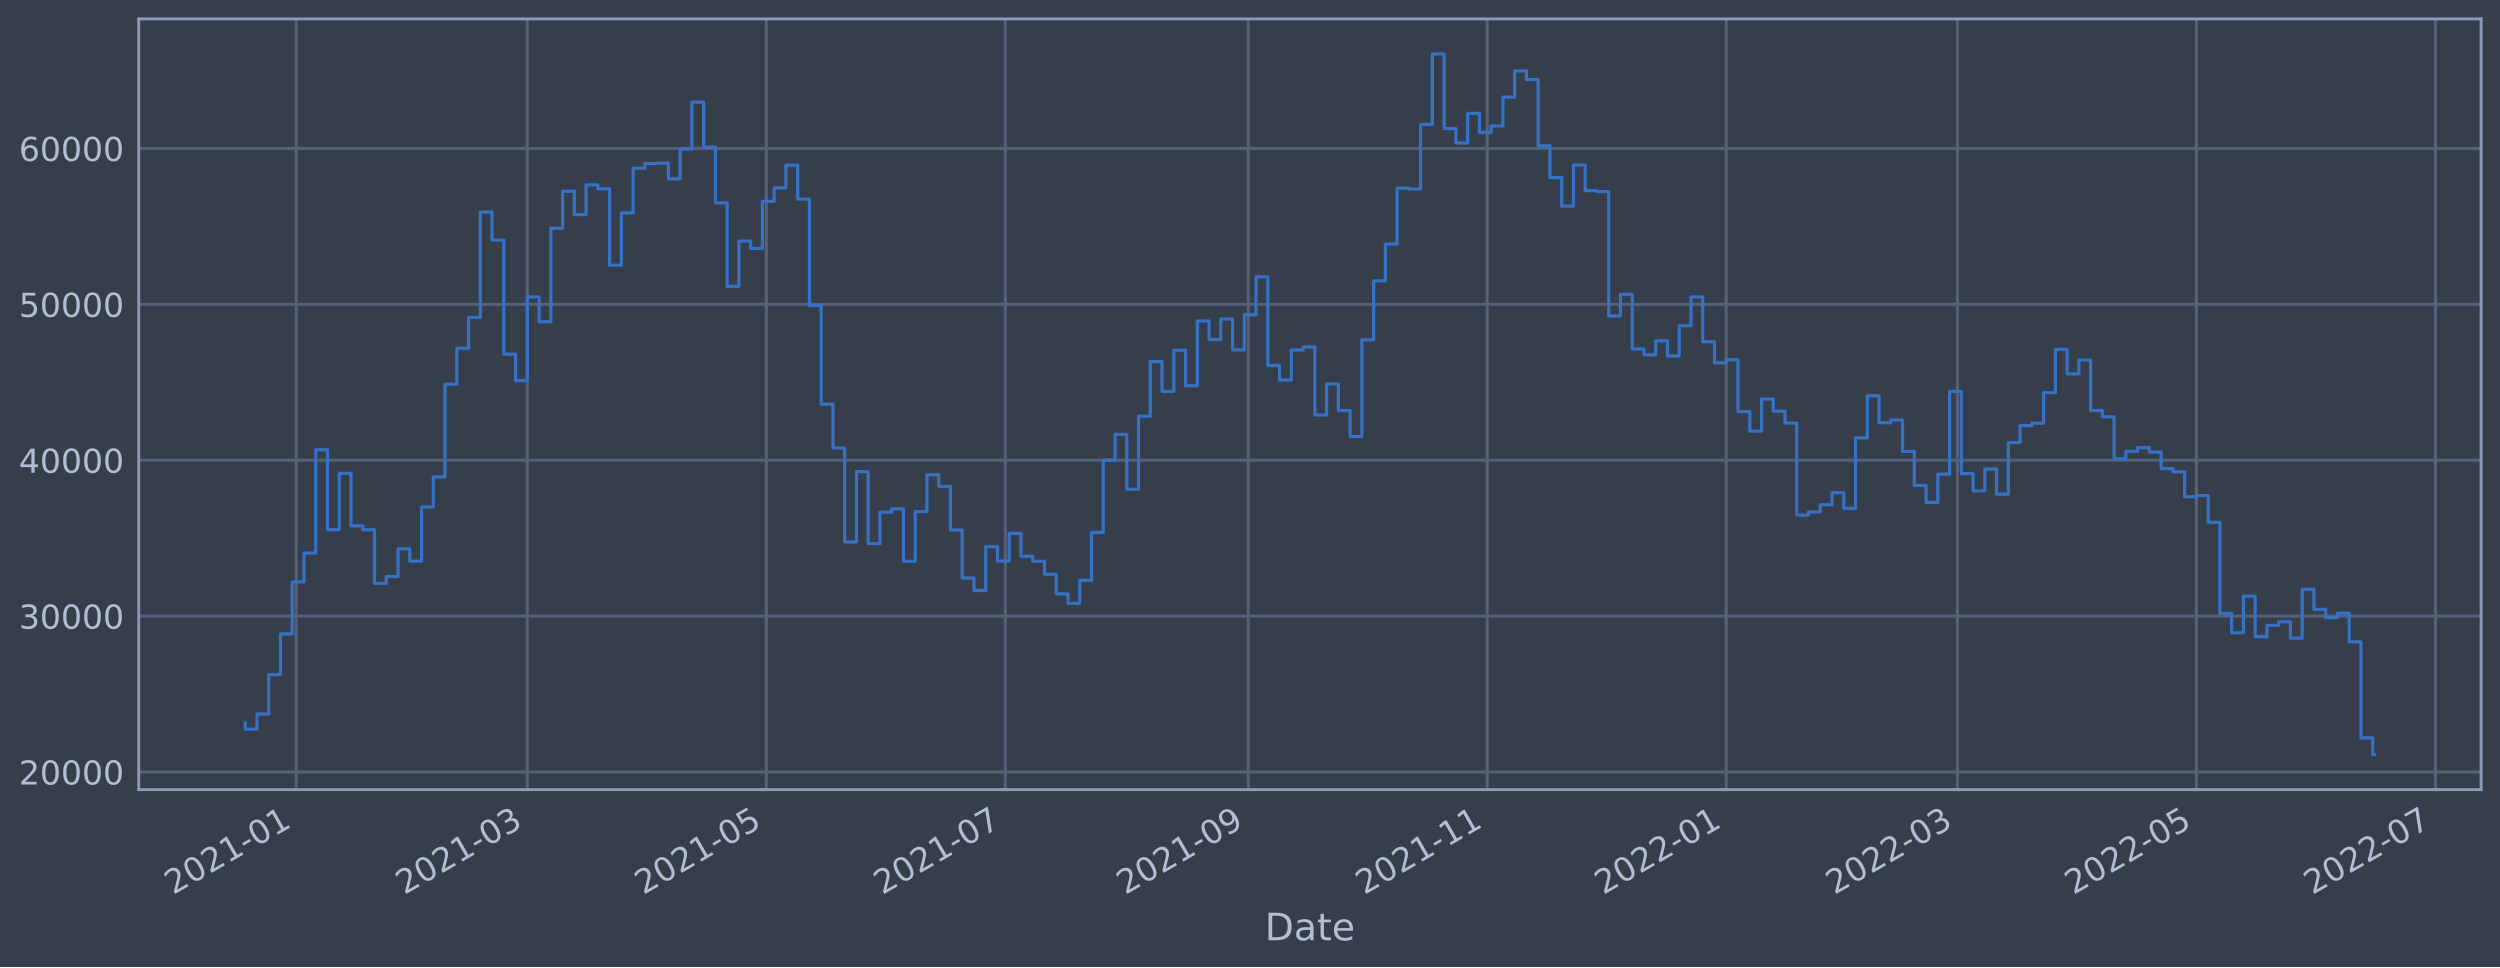
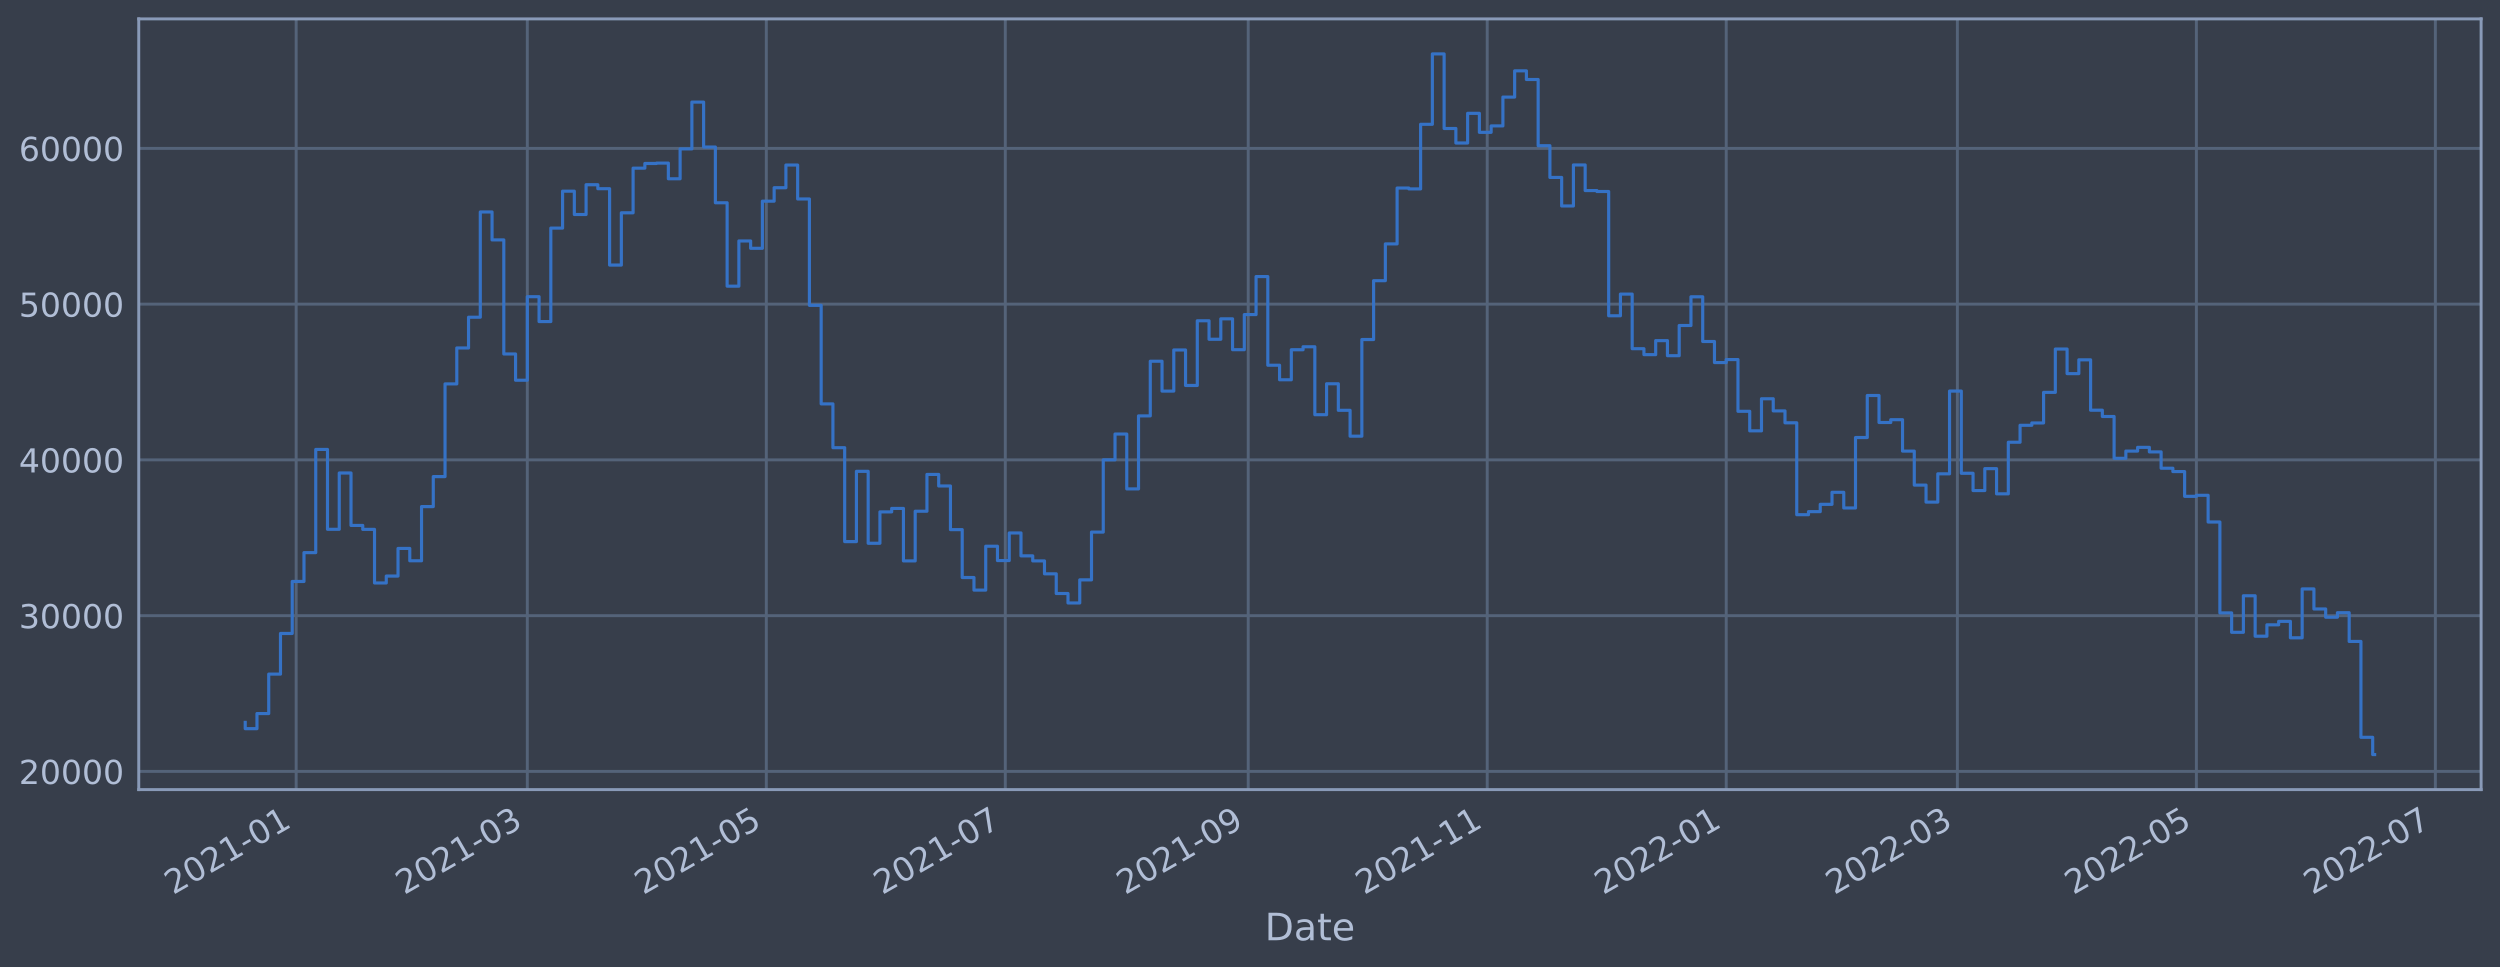
<svg xmlns="http://www.w3.org/2000/svg" xmlns:xlink="http://www.w3.org/1999/xlink" width="952.884pt" height="368.58pt" viewBox="0 0 952.884 368.58" version="1.1">
  <defs>
    <style type="text/css">*{stroke-linejoin: round; stroke-linecap: butt}</style>
  </defs>
  <g id="figure_1">
    <g id="patch_1">
      <path d="M 0 368.58  L 952.884 368.58  L 952.884 0  L 0 0  z " style="fill: #373e4b" />
    </g>
    <g id="axes_1">
      <g id="patch_2">
        <path d="M 52.884 300.96  L 945.684 300.96  L 945.684 7.2  L 52.884 7.2  z " style="fill: #373e4b" />
      </g>
      <g id="matplotlib.axis_1">
        <g id="xtick_1">
          <g id="line2d_1">
-             <path d="M 112.879 300.96  L 112.879 7.2  " clip-path="url(#pe0a4ca3246)" style="fill: none; stroke: #546379; stroke-width: 1.12; stroke-linecap: square" />
+             <path d="M 112.879 300.96  L 112.879 7.2  " clip-path="url(#p6e008b99e7)" style="fill: none; stroke: #546379; stroke-width: 1.12; stroke-linecap: square" />
          </g>
          <g id="line2d_2" />
          <g id="text_1">
-             <g style="fill: #b1bed6" transform="translate(65.97618 341.1745)rotate(-30)scale(0.126 -0.126)">
+             <g style="fill: #b1bed6" transform="translate(65.97591 341.1745)rotate(-30)scale(0.126 -0.126)">
              <defs>
                <path id="DejaVuSans-32" d="M 1228 531  L 3431 531  L 3431 0  L 469 0  L 469 531  Q 828 903 1448 1529  Q 2069 2156 2228 2338  Q 2531 2678 2651 2914  Q 2772 3150 2772 3378  Q 2772 3750 2511 3984  Q 2250 4219 1831 4219  Q 1534 4219 1204 4116  Q 875 4013 500 3803  L 500 4441  Q 881 4594 1212 4672  Q 1544 4750 1819 4750  Q 2544 4750 2975 4387  Q 3406 4025 3406 3419  Q 3406 3131 3298 2873  Q 3191 2616 2906 2266  Q 2828 2175 2409 1742  Q 1991 1309 1228 531  z " transform="scale(0.015625)" />
                <path id="DejaVuSans-30" d="M 2034 4250  Q 1547 4250 1301 3770  Q 1056 3291 1056 2328  Q 1056 1369 1301 889  Q 1547 409 2034 409  Q 2525 409 2770 889  Q 3016 1369 3016 2328  Q 3016 3291 2770 3770  Q 2525 4250 2034 4250  z M 2034 4750  Q 2819 4750 3233 4129  Q 3647 3509 3647 2328  Q 3647 1150 3233 529  Q 2819 -91 2034 -91  Q 1250 -91 836 529  Q 422 1150 422 2328  Q 422 3509 836 4129  Q 1250 4750 2034 4750  z " transform="scale(0.015625)" />
                <path id="DejaVuSans-31" d="M 794 531  L 1825 531  L 1825 4091  L 703 3866  L 703 4441  L 1819 4666  L 2450 4666  L 2450 531  L 3481 531  L 3481 0  L 794 0  L 794 531  z " transform="scale(0.015625)" />
                <path id="DejaVuSans-2d" d="M 313 2009  L 1997 2009  L 1997 1497  L 313 1497  L 313 2009  z " transform="scale(0.015625)" />
              </defs>
              <use xlink:href="#DejaVuSans-32" />
              <use xlink:href="#DejaVuSans-30" x="63.623" />
              <use xlink:href="#DejaVuSans-32" x="127.246" />
              <use xlink:href="#DejaVuSans-31" x="190.869" />
              <use xlink:href="#DejaVuSans-2d" x="254.492" />
              <use xlink:href="#DejaVuSans-30" x="290.576" />
              <use xlink:href="#DejaVuSans-31" x="354.199" />
            </g>
          </g>
        </g>
        <g id="xtick_2">
          <g id="line2d_3">
-             <path d="M 200.989 300.96  L 200.989 7.2  " clip-path="url(#pe0a4ca3246)" style="fill: none; stroke: #546379; stroke-width: 1.12; stroke-linecap: square" />
+             <path d="M 200.987 300.96  L 200.987 7.2  " clip-path="url(#p6e008b99e7)" style="fill: none; stroke: #546379; stroke-width: 1.12; stroke-linecap: square" />
          </g>
          <g id="line2d_4" />
          <g id="text_2">
-             <g style="fill: #b1bed6" transform="translate(154.0854 341.1745)rotate(-30)scale(0.126 -0.126)">
+             <g style="fill: #b1bed6" transform="translate(154.0839 341.1745)rotate(-30)scale(0.126 -0.126)">
              <defs>
                <path id="DejaVuSans-33" d="M 2597 2516  Q 3050 2419 3304 2112  Q 3559 1806 3559 1356  Q 3559 666 3084 287  Q 2609 -91 1734 -91  Q 1441 -91 1130 -33  Q 819 25 488 141  L 488 750  Q 750 597 1062 519  Q 1375 441 1716 441  Q 2309 441 2620 675  Q 2931 909 2931 1356  Q 2931 1769 2642 2001  Q 2353 2234 1838 2234  L 1294 2234  L 1294 2753  L 1863 2753  Q 2328 2753 2575 2939  Q 2822 3125 2822 3475  Q 2822 3834 2567 4026  Q 2313 4219 1838 4219  Q 1578 4219 1281 4162  Q 984 4106 628 3988  L 628 4550  Q 988 4650 1302 4700  Q 1616 4750 1894 4750  Q 2613 4750 3031 4423  Q 3450 4097 3450 3541  Q 3450 3153 3228 2886  Q 3006 2619 2597 2516  z " transform="scale(0.015625)" />
              </defs>
              <use xlink:href="#DejaVuSans-32" />
              <use xlink:href="#DejaVuSans-30" x="63.623" />
              <use xlink:href="#DejaVuSans-32" x="127.246" />
              <use xlink:href="#DejaVuSans-31" x="190.869" />
              <use xlink:href="#DejaVuSans-2d" x="254.492" />
              <use xlink:href="#DejaVuSans-30" x="290.576" />
              <use xlink:href="#DejaVuSans-33" x="354.199" />
            </g>
          </g>
        </g>
        <g id="xtick_3">
          <g id="line2d_5">
-             <path d="M 292.085 300.96  L 292.085 7.2  " clip-path="url(#pe0a4ca3246)" style="fill: none; stroke: #546379; stroke-width: 1.12; stroke-linecap: square" />
+             <path d="M 292.082 300.96  L 292.082 7.2  " clip-path="url(#p6e008b99e7)" style="fill: none; stroke: #546379; stroke-width: 1.12; stroke-linecap: square" />
          </g>
          <g id="line2d_6" />
          <g id="text_3">
-             <g style="fill: #b1bed6" transform="translate(245.1813 341.1745)rotate(-30)scale(0.126 -0.126)">
+             <g style="fill: #b1bed6" transform="translate(245.1785 341.1745)rotate(-30)scale(0.126 -0.126)">
              <defs>
                <path id="DejaVuSans-35" d="M 691 4666  L 3169 4666  L 3169 4134  L 1269 4134  L 1269 2991  Q 1406 3038 1543 3061  Q 1681 3084 1819 3084  Q 2600 3084 3056 2656  Q 3513 2228 3513 1497  Q 3513 744 3044 326  Q 2575 -91 1722 -91  Q 1428 -91 1123 -41  Q 819 9 494 109  L 494 744  Q 775 591 1075 516  Q 1375 441 1709 441  Q 2250 441 2565 725  Q 2881 1009 2881 1497  Q 2881 1984 2565 2268  Q 2250 2553 1709 2553  Q 1456 2553 1204 2497  Q 953 2441 691 2322  L 691 4666  z " transform="scale(0.015625)" />
              </defs>
              <use xlink:href="#DejaVuSans-32" />
              <use xlink:href="#DejaVuSans-30" x="63.623" />
              <use xlink:href="#DejaVuSans-32" x="127.246" />
              <use xlink:href="#DejaVuSans-31" x="190.869" />
              <use xlink:href="#DejaVuSans-2d" x="254.492" />
              <use xlink:href="#DejaVuSans-30" x="290.576" />
              <use xlink:href="#DejaVuSans-35" x="354.199" />
            </g>
          </g>
        </g>
        <g id="xtick_4">
          <g id="line2d_7">
-             <path d="M 383.181 300.96  L 383.181 7.2  " clip-path="url(#pe0a4ca3246)" style="fill: none; stroke: #546379; stroke-width: 1.12; stroke-linecap: square" />
+             <path d="M 383.176 300.96  L 383.176 7.2  " clip-path="url(#p6e008b99e7)" style="fill: none; stroke: #546379; stroke-width: 1.12; stroke-linecap: square" />
          </g>
          <g id="line2d_8" />
          <g id="text_4">
-             <g style="fill: #b1bed6" transform="translate(336.2772 341.1745)rotate(-30)scale(0.126 -0.126)">
+             <g style="fill: #b1bed6" transform="translate(336.2732 341.1745)rotate(-30)scale(0.126 -0.126)">
              <defs>
                <path id="DejaVuSans-37" d="M 525 4666  L 3525 4666  L 3525 4397  L 1831 0  L 1172 0  L 2766 4134  L 525 4134  L 525 4666  z " transform="scale(0.015625)" />
              </defs>
              <use xlink:href="#DejaVuSans-32" />
              <use xlink:href="#DejaVuSans-30" x="63.623" />
              <use xlink:href="#DejaVuSans-32" x="127.246" />
              <use xlink:href="#DejaVuSans-31" x="190.869" />
              <use xlink:href="#DejaVuSans-2d" x="254.492" />
              <use xlink:href="#DejaVuSans-30" x="290.576" />
              <use xlink:href="#DejaVuSans-37" x="354.199" />
            </g>
          </g>
        </g>
        <g id="xtick_5">
          <g id="line2d_9">
-             <path d="M 475.77 300.96  L 475.77 7.2  " clip-path="url(#pe0a4ca3246)" style="fill: none; stroke: #546379; stroke-width: 1.12; stroke-linecap: square" />
+             <path d="M 475.764 300.96  L 475.764 7.2  " clip-path="url(#p6e008b99e7)" style="fill: none; stroke: #546379; stroke-width: 1.12; stroke-linecap: square" />
          </g>
          <g id="line2d_10" />
          <g id="text_5">
-             <g style="fill: #b1bed6" transform="translate(428.8665 341.1745)rotate(-30)scale(0.126 -0.126)">
+             <g style="fill: #b1bed6" transform="translate(428.8612 341.1745)rotate(-30)scale(0.126 -0.126)">
              <defs>
                <path id="DejaVuSans-39" d="M 703 97  L 703 672  Q 941 559 1184 500  Q 1428 441 1663 441  Q 2288 441 2617 861  Q 2947 1281 2994 2138  Q 2813 1869 2534 1725  Q 2256 1581 1919 1581  Q 1219 1581 811 2004  Q 403 2428 403 3163  Q 403 3881 828 4315  Q 1253 4750 1959 4750  Q 2769 4750 3195 4129  Q 3622 3509 3622 2328  Q 3622 1225 3098 567  Q 2575 -91 1691 -91  Q 1453 -91 1209 -44  Q 966 3 703 97  z M 1959 2075  Q 2384 2075 2632 2365  Q 2881 2656 2881 3163  Q 2881 3666 2632 3958  Q 2384 4250 1959 4250  Q 1534 4250 1286 3958  Q 1038 3666 1038 3163  Q 1038 2656 1286 2365  Q 1534 2075 1959 2075  z " transform="scale(0.015625)" />
              </defs>
              <use xlink:href="#DejaVuSans-32" />
              <use xlink:href="#DejaVuSans-30" x="63.623" />
              <use xlink:href="#DejaVuSans-32" x="127.246" />
              <use xlink:href="#DejaVuSans-31" x="190.869" />
              <use xlink:href="#DejaVuSans-2d" x="254.492" />
              <use xlink:href="#DejaVuSans-30" x="290.576" />
              <use xlink:href="#DejaVuSans-39" x="354.199" />
            </g>
          </g>
        </g>
        <g id="xtick_6">
          <g id="line2d_11">
-             <path d="M 566.866 300.96  L 566.866 7.2  " clip-path="url(#pe0a4ca3246)" style="fill: none; stroke: #546379; stroke-width: 1.12; stroke-linecap: square" />
+             <path d="M 566.859 300.96  L 566.859 7.2  " clip-path="url(#p6e008b99e7)" style="fill: none; stroke: #546379; stroke-width: 1.12; stroke-linecap: square" />
          </g>
          <g id="line2d_12" />
          <g id="text_6">
-             <g style="fill: #b1bed6" transform="translate(519.9625 341.1745)rotate(-30)scale(0.126 -0.126)">
+             <g style="fill: #b1bed6" transform="translate(519.9558 341.1745)rotate(-30)scale(0.126 -0.126)">
              <use xlink:href="#DejaVuSans-32" />
              <use xlink:href="#DejaVuSans-30" x="63.623" />
              <use xlink:href="#DejaVuSans-32" x="127.246" />
              <use xlink:href="#DejaVuSans-31" x="190.869" />
              <use xlink:href="#DejaVuSans-2d" x="254.492" />
              <use xlink:href="#DejaVuSans-31" x="290.576" />
              <use xlink:href="#DejaVuSans-31" x="354.199" />
            </g>
          </g>
        </g>
        <g id="xtick_7">
          <g id="line2d_13">
-             <path d="M 657.962 300.96  L 657.962 7.2  " clip-path="url(#pe0a4ca3246)" style="fill: none; stroke: #546379; stroke-width: 1.12; stroke-linecap: square" />
+             <path d="M 657.954 300.96  L 657.954 7.2  " clip-path="url(#p6e008b99e7)" style="fill: none; stroke: #546379; stroke-width: 1.12; stroke-linecap: square" />
          </g>
          <g id="line2d_14" />
          <g id="text_7">
-             <g style="fill: #b1bed6" transform="translate(611.0584 341.1745)rotate(-30)scale(0.126 -0.126)">
+             <g style="fill: #b1bed6" transform="translate(611.0505 341.1745)rotate(-30)scale(0.126 -0.126)">
              <use xlink:href="#DejaVuSans-32" />
              <use xlink:href="#DejaVuSans-30" x="63.623" />
              <use xlink:href="#DejaVuSans-32" x="127.246" />
              <use xlink:href="#DejaVuSans-32" x="190.869" />
              <use xlink:href="#DejaVuSans-2d" x="254.492" />
              <use xlink:href="#DejaVuSans-30" x="290.576" />
              <use xlink:href="#DejaVuSans-31" x="354.199" />
            </g>
          </g>
        </g>
        <g id="xtick_8">
          <g id="line2d_15">
-             <path d="M 746.071 300.96  L 746.071 7.2  " clip-path="url(#pe0a4ca3246)" style="fill: none; stroke: #546379; stroke-width: 1.12; stroke-linecap: square" />
+             <path d="M 746.062 300.96  L 746.062 7.2  " clip-path="url(#p6e008b99e7)" style="fill: none; stroke: #546379; stroke-width: 1.12; stroke-linecap: square" />
          </g>
          <g id="line2d_16" />
          <g id="text_8">
-             <g style="fill: #b1bed6" transform="translate(699.1676 341.1745)rotate(-30)scale(0.126 -0.126)">
+             <g style="fill: #b1bed6" transform="translate(699.1584 341.1745)rotate(-30)scale(0.126 -0.126)">
              <use xlink:href="#DejaVuSans-32" />
              <use xlink:href="#DejaVuSans-30" x="63.623" />
              <use xlink:href="#DejaVuSans-32" x="127.246" />
              <use xlink:href="#DejaVuSans-32" x="190.869" />
              <use xlink:href="#DejaVuSans-2d" x="254.492" />
              <use xlink:href="#DejaVuSans-30" x="290.576" />
              <use xlink:href="#DejaVuSans-33" x="354.199" />
            </g>
          </g>
        </g>
        <g id="xtick_9">
          <g id="line2d_17">
-             <path d="M 837.167 300.96  L 837.167 7.2  " clip-path="url(#pe0a4ca3246)" style="fill: none; stroke: #546379; stroke-width: 1.12; stroke-linecap: square" />
+             <path d="M 837.156 300.96  L 837.156 7.2  " clip-path="url(#p6e008b99e7)" style="fill: none; stroke: #546379; stroke-width: 1.12; stroke-linecap: square" />
          </g>
          <g id="line2d_18" />
          <g id="text_9">
-             <g style="fill: #b1bed6" transform="translate(790.2635 341.1745)rotate(-30)scale(0.126 -0.126)">
+             <g style="fill: #b1bed6" transform="translate(790.2531 341.1745)rotate(-30)scale(0.126 -0.126)">
              <use xlink:href="#DejaVuSans-32" />
              <use xlink:href="#DejaVuSans-30" x="63.623" />
              <use xlink:href="#DejaVuSans-32" x="127.246" />
              <use xlink:href="#DejaVuSans-32" x="190.869" />
              <use xlink:href="#DejaVuSans-2d" x="254.492" />
              <use xlink:href="#DejaVuSans-30" x="290.576" />
              <use xlink:href="#DejaVuSans-35" x="354.199" />
            </g>
          </g>
        </g>
        <g id="xtick_10">
          <g id="line2d_19">
-             <path d="M 928.263 300.96  L 928.263 7.2  " clip-path="url(#pe0a4ca3246)" style="fill: none; stroke: #546379; stroke-width: 1.12; stroke-linecap: square" />
+             <path d="M 928.251 300.96  L 928.251 7.2  " clip-path="url(#p6e008b99e7)" style="fill: none; stroke: #546379; stroke-width: 1.12; stroke-linecap: square" />
          </g>
          <g id="line2d_20" />
          <g id="text_10">
-             <g style="fill: #b1bed6" transform="translate(881.3595 341.1745)rotate(-30)scale(0.126 -0.126)">
+             <g style="fill: #b1bed6" transform="translate(881.3477 341.1745)rotate(-30)scale(0.126 -0.126)">
              <use xlink:href="#DejaVuSans-32" />
              <use xlink:href="#DejaVuSans-30" x="63.623" />
              <use xlink:href="#DejaVuSans-32" x="127.246" />
              <use xlink:href="#DejaVuSans-32" x="190.869" />
              <use xlink:href="#DejaVuSans-2d" x="254.492" />
              <use xlink:href="#DejaVuSans-30" x="290.576" />
              <use xlink:href="#DejaVuSans-37" x="354.199" />
            </g>
          </g>
        </g>
        <g id="text_11">
          <g style="fill: #b1bed6" transform="translate(482.0746 358.3856)scale(0.144 -0.144)">
            <defs>
              <path id="DejaVuSans-44" d="M 1259 4147  L 1259 519  L 2022 519  Q 2988 519 3436 956  Q 3884 1394 3884 2338  Q 3884 3275 3436 3711  Q 2988 4147 2022 4147  L 1259 4147  z M 628 4666  L 1925 4666  Q 3281 4666 3915 4102  Q 4550 3538 4550 2338  Q 4550 1131 3912 565  Q 3275 0 1925 0  L 628 0  L 628 4666  z " transform="scale(0.015625)" />
              <path id="DejaVuSans-61" d="M 2194 1759  Q 1497 1759 1228 1600  Q 959 1441 959 1056  Q 959 750 1161 570  Q 1363 391 1709 391  Q 2188 391 2477 730  Q 2766 1069 2766 1631  L 2766 1759  L 2194 1759  z M 3341 1997  L 3341 0  L 2766 0  L 2766 531  Q 2569 213 2275 61  Q 1981 -91 1556 -91  Q 1019 -91 701 211  Q 384 513 384 1019  Q 384 1609 779 1909  Q 1175 2209 1959 2209  L 2766 2209  L 2766 2266  Q 2766 2663 2505 2880  Q 2244 3097 1772 3097  Q 1472 3097 1187 3025  Q 903 2953 641 2809  L 641 3341  Q 956 3463 1253 3523  Q 1550 3584 1831 3584  Q 2591 3584 2966 3190  Q 3341 2797 3341 1997  z " transform="scale(0.015625)" />
              <path id="DejaVuSans-74" d="M 1172 4494  L 1172 3500  L 2356 3500  L 2356 3053  L 1172 3053  L 1172 1153  Q 1172 725 1289 603  Q 1406 481 1766 481  L 2356 481  L 2356 0  L 1766 0  Q 1100 0 847 248  Q 594 497 594 1153  L 594 3053  L 172 3053  L 172 3500  L 594 3500  L 594 4494  L 1172 4494  z " transform="scale(0.015625)" />
              <path id="DejaVuSans-65" d="M 3597 1894  L 3597 1613  L 953 1613  Q 991 1019 1311 708  Q 1631 397 2203 397  Q 2534 397 2845 478  Q 3156 559 3463 722  L 3463 178  Q 3153 47 2828 -22  Q 2503 -91 2169 -91  Q 1331 -91 842 396  Q 353 884 353 1716  Q 353 2575 817 3079  Q 1281 3584 2069 3584  Q 2775 3584 3186 3129  Q 3597 2675 3597 1894  z M 3022 2063  Q 3016 2534 2758 2815  Q 2500 3097 2075 3097  Q 1594 3097 1305 2825  Q 1016 2553 972 2059  L 3022 2063  z " transform="scale(0.015625)" />
            </defs>
            <use xlink:href="#DejaVuSans-44" />
            <use xlink:href="#DejaVuSans-61" x="77.002" />
            <use xlink:href="#DejaVuSans-74" x="138.281" />
            <use xlink:href="#DejaVuSans-65" x="177.49" />
          </g>
        </g>
      </g>
      <g id="matplotlib.axis_2">
        <g id="ytick_1">
          <g id="line2d_21">
-             <path d="M 52.884 294.247  L 945.684 294.247  " clip-path="url(#pe0a4ca3246)" style="fill: none; stroke: #546379; stroke-width: 1.12; stroke-linecap: square" />
+             <path d="M 52.884 294.031  L 945.684 294.031  " clip-path="url(#p6e008b99e7)" style="fill: none; stroke: #546379; stroke-width: 1.12; stroke-linecap: square" />
          </g>
          <g id="line2d_22" />
          <g id="text_12">
-             <g style="fill: #b1bed6" transform="translate(7.2 299.0336)scale(0.126 -0.126)">
+             <g style="fill: #b1bed6" transform="translate(7.2 298.8176)scale(0.126 -0.126)">
              <use xlink:href="#DejaVuSans-32" />
              <use xlink:href="#DejaVuSans-30" x="63.623" />
              <use xlink:href="#DejaVuSans-30" x="127.246" />
              <use xlink:href="#DejaVuSans-30" x="190.869" />
              <use xlink:href="#DejaVuSans-30" x="254.492" />
            </g>
          </g>
        </g>
        <g id="ytick_2">
          <g id="line2d_23">
-             <path d="M 52.884 234.83  L 945.684 234.83  " clip-path="url(#pe0a4ca3246)" style="fill: none; stroke: #546379; stroke-width: 1.12; stroke-linecap: square" />
+             <path d="M 52.884 234.661  L 945.684 234.661  " clip-path="url(#p6e008b99e7)" style="fill: none; stroke: #546379; stroke-width: 1.12; stroke-linecap: square" />
          </g>
          <g id="line2d_24" />
          <g id="text_13">
-             <g style="fill: #b1bed6" transform="translate(7.2 239.617)scale(0.126 -0.126)">
+             <g style="fill: #b1bed6" transform="translate(7.2 239.4479)scale(0.126 -0.126)">
              <use xlink:href="#DejaVuSans-33" />
              <use xlink:href="#DejaVuSans-30" x="63.623" />
              <use xlink:href="#DejaVuSans-30" x="127.246" />
              <use xlink:href="#DejaVuSans-30" x="190.869" />
              <use xlink:href="#DejaVuSans-30" x="254.492" />
            </g>
          </g>
        </g>
        <g id="ytick_3">
          <g id="line2d_25">
-             <path d="M 52.884 175.413  L 945.684 175.413  " clip-path="url(#pe0a4ca3246)" style="fill: none; stroke: #546379; stroke-width: 1.12; stroke-linecap: square" />
+             <path d="M 52.884 175.291  L 945.684 175.291  " clip-path="url(#p6e008b99e7)" style="fill: none; stroke: #546379; stroke-width: 1.12; stroke-linecap: square" />
          </g>
          <g id="line2d_26" />
          <g id="text_14">
-             <g style="fill: #b1bed6" transform="translate(7.2 180.2005)scale(0.126 -0.126)">
+             <g style="fill: #b1bed6" transform="translate(7.2 180.0782)scale(0.126 -0.126)">
              <defs>
                <path id="DejaVuSans-34" d="M 2419 4116  L 825 1625  L 2419 1625  L 2419 4116  z M 2253 4666  L 3047 4666  L 3047 1625  L 3713 1625  L 3713 1100  L 3047 1100  L 3047 0  L 2419 0  L 2419 1100  L 313 1100  L 313 1709  L 2253 4666  z " transform="scale(0.015625)" />
              </defs>
              <use xlink:href="#DejaVuSans-34" />
              <use xlink:href="#DejaVuSans-30" x="63.623" />
              <use xlink:href="#DejaVuSans-30" x="127.246" />
              <use xlink:href="#DejaVuSans-30" x="190.869" />
              <use xlink:href="#DejaVuSans-30" x="254.492" />
            </g>
          </g>
        </g>
        <g id="ytick_4">
          <g id="line2d_27">
-             <path d="M 52.884 115.997  L 945.684 115.997  " clip-path="url(#pe0a4ca3246)" style="fill: none; stroke: #546379; stroke-width: 1.12; stroke-linecap: square" />
+             <path d="M 52.884 115.922  L 945.684 115.922  " clip-path="url(#p6e008b99e7)" style="fill: none; stroke: #546379; stroke-width: 1.12; stroke-linecap: square" />
          </g>
          <g id="line2d_28" />
          <g id="text_15">
-             <g style="fill: #b1bed6" transform="translate(7.2 120.7839)scale(0.126 -0.126)">
+             <g style="fill: #b1bed6" transform="translate(7.2 120.7086)scale(0.126 -0.126)">
              <use xlink:href="#DejaVuSans-35" />
              <use xlink:href="#DejaVuSans-30" x="63.623" />
              <use xlink:href="#DejaVuSans-30" x="127.246" />
              <use xlink:href="#DejaVuSans-30" x="190.869" />
              <use xlink:href="#DejaVuSans-30" x="254.492" />
            </g>
          </g>
        </g>
        <g id="ytick_5">
          <g id="line2d_29">
-             <path d="M 52.884 56.58  L 945.684 56.58  " clip-path="url(#pe0a4ca3246)" style="fill: none; stroke: #546379; stroke-width: 1.12; stroke-linecap: square" />
+             <path d="M 52.884 56.552  L 945.684 56.552  " clip-path="url(#p6e008b99e7)" style="fill: none; stroke: #546379; stroke-width: 1.12; stroke-linecap: square" />
          </g>
          <g id="line2d_30" />
          <g id="text_16">
-             <g style="fill: #b1bed6" transform="translate(7.2 61.36733)scale(0.126 -0.126)">
+             <g style="fill: #b1bed6" transform="translate(7.2 61.3389)scale(0.126 -0.126)">
              <defs>
                <path id="DejaVuSans-36" d="M 2113 2584  Q 1688 2584 1439 2293  Q 1191 2003 1191 1497  Q 1191 994 1439 701  Q 1688 409 2113 409  Q 2538 409 2786 701  Q 3034 994 3034 1497  Q 3034 2003 2786 2293  Q 2538 2584 2113 2584  z M 3366 4563  L 3366 3988  Q 3128 4100 2886 4159  Q 2644 4219 2406 4219  Q 1781 4219 1451 3797  Q 1122 3375 1075 2522  Q 1259 2794 1537 2939  Q 1816 3084 2150 3084  Q 2853 3084 3261 2657  Q 3669 2231 3669 1497  Q 3669 778 3244 343  Q 2819 -91 2113 -91  Q 1303 -91 875 529  Q 447 1150 447 2328  Q 447 3434 972 4092  Q 1497 4750 2381 4750  Q 2619 4750 2861 4703  Q 3103 4656 3366 4563  z " transform="scale(0.015625)" />
              </defs>
              <use xlink:href="#DejaVuSans-36" />
              <use xlink:href="#DejaVuSans-30" x="63.623" />
              <use xlink:href="#DejaVuSans-30" x="127.246" />
              <use xlink:href="#DejaVuSans-30" x="190.869" />
              <use xlink:href="#DejaVuSans-30" x="254.492" />
            </g>
          </g>
        </g>
      </g>
      <g id="line2d_31">
-         <path d="M 93.466 275.526  L 93.466 277.934  L 97.946 277.934  L 97.946 272.17  L 102.426 272.17  L 102.426 257.132  L 106.906 257.132  L 106.906 241.624  L 111.386 241.624  L 111.386 221.785  L 115.866 221.785  L 115.866 210.786  L 120.346 210.786  L 120.346 171.431  L 124.826 171.431  L 124.826 201.884  L 129.307 201.884  L 129.307 180.414  L 133.787 180.414  L 133.787 200.41  L 138.267 200.41  L 138.267 201.919  L 142.747 201.919  L 142.747 222.354  L 147.227 222.354  L 147.227 219.728  L 151.707 219.728  L 151.707 209.196  L 156.187 209.196  L 156.187 213.898  L 160.667 213.898  L 160.667 193.226  L 165.148 193.226  L 165.148 181.782  L 169.628 181.782  L 169.628 146.429  L 174.108 146.429  L 174.108 132.722  L 178.588 132.722  L 178.588 120.987  L 183.068 120.987  L 183.068 80.843  L 187.548 80.843  L 187.548 91.497  L 192.028 91.497  L 192.028 135.008  L 196.509 135.008  L 196.509 145.028  L 200.989 145.028  L 200.989 113.159  L 205.469 113.159  L 205.469 122.642  L 209.949 122.642  L 209.949 86.993  L 214.429 86.993  L 214.429 72.9  L 218.909 72.9  L 218.909 81.804  L 223.389 81.804  L 223.389 70.449  L 227.869 70.449  L 227.869 71.962  L 232.35 71.962  L 232.35 101.094  L 236.83 101.094  L 236.83 81.155  L 241.31 81.155  L 241.31 64.125  L 245.79 64.125  L 245.79 62.336  L 250.27 62.336  L 250.27 62.201  L 254.75 62.201  L 254.75 68.175  L 259.23 68.175  L 259.23 56.789  L 263.71 56.789  L 263.71 38.939  L 268.191 38.939  L 268.191 56.063  L 272.671 56.063  L 272.671 77.329  L 277.151 77.329  L 277.151 109.145  L 281.631 109.145  L 281.631 91.894  L 286.111 91.894  L 286.111 94.701  L 290.591 94.701  L 290.591 76.72  L 295.071 76.72  L 295.071 71.594  L 299.551 71.594  L 299.551 62.945  L 304.032 62.945  L 304.032 75.891  L 308.512 75.891  L 308.512 116.457  L 312.992 116.457  L 312.992 154.046  L 317.472 154.046  L 317.472 170.753  L 321.952 170.753  L 321.952 206.58  L 326.432 206.58  L 326.432 179.774  L 330.912 179.774  L 330.912 207.215  L 335.392 207.215  L 335.392 195.243  L 339.873 195.243  L 339.873 193.919  L 344.353 193.919  L 344.353 213.946  L 348.833 213.946  L 348.833 194.994  L 353.313 194.994  L 353.313 180.958  L 357.793 180.958  L 357.793 185.366  L 362.273 185.366  L 362.273 202.007  L 366.753 202.007  L 366.753 220.287  L 371.234 220.287  L 371.234 225.082  L 375.714 225.082  L 375.714 208.35  L 380.194 208.35  L 380.194 213.815  L 384.674 213.815  L 384.674 203.284  L 389.154 203.284  L 389.154 212.02  L 393.634 212.02  L 393.634 213.942  L 398.114 213.942  L 398.114 218.867  L 402.594 218.867  L 402.594 226.385  L 407.075 226.385  L 407.075 229.982  L 411.555 229.982  L 411.555 221.177  L 416.035 221.177  L 416.035 202.952  L 420.515 202.952  L 420.515 175.398  L 424.995 175.398  L 424.995 165.556  L 429.475 165.556  L 429.475 186.477  L 433.955 186.477  L 433.955 158.623  L 438.435 158.623  L 438.435 137.782  L 442.916 137.782  L 442.916 149.165  L 447.396 149.165  L 447.396 133.487  L 451.876 133.487  L 451.876 147.025  L 456.356 147.025  L 456.356 122.342  L 460.836 122.342  L 460.836 129.398  L 465.316 129.398  L 465.316 121.601  L 469.796 121.601  L 469.796 133.378  L 474.276 133.378  L 474.276 119.984  L 478.757 119.984  L 478.757 105.486  L 483.237 105.486  L 483.237 139.298  L 487.717 139.298  L 487.717 144.845  L 492.197 144.845  L 492.197 133.393  L 496.677 133.393  L 496.677 132.256  L 501.157 132.256  L 501.157 158.173  L 505.637 158.173  L 505.637 146.365  L 510.117 146.365  L 510.117 156.503  L 514.598 156.503  L 514.598 166.368  L 519.078 166.368  L 519.078 129.502  L 523.558 129.502  L 523.558 107.05  L 528.038 107.05  L 528.038 93.019  L 532.518 93.019  L 532.518 71.72  L 536.998 71.72  L 536.998 72.042  L 541.478 72.042  L 541.478 47.393  L 545.958 47.393  L 545.958 20.553  L 550.439 20.553  L 550.439 48.991  L 554.919 48.991  L 554.919 54.529  L 559.399 54.529  L 559.399 43.216  L 563.879 43.216  L 563.879 50.463  L 568.359 50.463  L 568.359 48.013  L 572.839 48.013  L 572.839 37.013  L 577.319 37.013  L 577.319 27.01  L 581.8 27.01  L 581.8 30.313  L 586.28 30.313  L 586.28 55.557  L 590.76 55.557  L 590.76 67.673  L 595.24 67.673  L 595.24 78.555  L 599.72 78.555  L 599.72 62.906  L 604.2 62.906  L 604.2 72.669  L 608.68 72.669  L 608.68 73.04  L 613.16 73.04  L 613.16 120.43  L 617.641 120.43  L 617.641 112.162  L 622.121 112.162  L 622.121 133.005  L 626.601 133.005  L 626.601 135.265  L 631.081 135.265  L 631.081 129.91  L 635.561 129.91  L 635.561 135.668  L 640.041 135.668  L 640.041 124.147  L 644.521 124.147  L 644.521 113.199  L 649.001 113.199  L 649.001 130.249  L 653.482 130.249  L 653.482 138.281  L 657.962 138.281  L 657.962 137.137  L 662.442 137.137  L 662.442 156.872  L 666.922 156.872  L 666.922 164.336  L 671.402 164.336  L 671.402 152.086  L 675.882 152.086  L 675.882 156.718  L 680.362 156.718  L 680.362 161.264  L 684.842 161.264  L 684.842 196.323  L 689.323 196.323  L 689.323 195.147  L 693.803 195.147  L 693.803 192.366  L 698.283 192.366  L 698.283 187.78  L 702.763 187.78  L 702.763 193.757  L 707.243 193.757  L 707.243 166.885  L 711.723 166.885  L 711.723 150.855  L 716.203 150.855  L 716.203 161.146  L 720.683 161.146  L 720.683 160.078  L 725.164 160.078  L 725.164 172.052  L 729.644 172.052  L 729.644 185.025  L 734.124 185.025  L 734.124 191.507  L 738.604 191.507  L 738.604 180.738  L 743.084 180.738  L 743.084 149.158  L 747.564 149.158  L 747.564 180.516  L 752.044 180.516  L 752.044 187.104  L 756.525 187.104  L 756.525 178.753  L 761.005 178.753  L 761.005 188.364  L 765.485 188.364  L 765.485 168.681  L 769.965 168.681  L 769.965 162.209  L 774.445 162.209  L 774.445 161.316  L 778.925 161.316  L 778.925 149.66  L 783.405 149.66  L 783.405 133.133  L 787.885 133.133  L 787.885 142.501  L 792.366 142.501  L 792.366 137.235  L 796.846 137.235  L 796.846 156.458  L 801.326 156.458  L 801.326 158.85  L 805.806 158.85  L 805.806 174.806  L 810.286 174.806  L 810.286 172.049  L 814.766 172.049  L 814.766 170.626  L 819.246 170.626  L 819.246 172.359  L 823.726 172.359  L 823.726 178.589  L 828.207 178.589  L 828.207 179.874  L 832.687 179.874  L 832.687 189.31  L 837.167 189.31  L 837.167 188.918  L 841.647 188.918  L 841.647 199.103  L 846.127 199.103  L 846.127 233.786  L 850.607 233.786  L 850.607 241.181  L 855.087 241.181  L 855.087 227.24  L 859.567 227.24  L 859.567 242.667  L 864.048 242.667  L 864.048 238.336  L 868.528 238.336  L 868.528 237.001  L 873.008 237.001  L 873.008 243.274  L 877.488 243.274  L 877.488 224.637  L 881.968 224.637  L 881.968 232.276  L 886.448 232.276  L 886.448 235.416  L 890.928 235.416  L 890.928 233.706  L 895.408 233.706  L 895.408 244.666  L 899.889 244.666  L 899.889 281.239  L 904.369 281.239  L 904.369 287.607  L 905.102 287.607  L 905.102 287.607  " clip-path="url(#pe0a4ca3246)" style="fill: none; stroke: #3572c6; stroke-width: 1.2; stroke-linecap: square" />
+         <path d="M 93.466 275.324  L 93.466 277.731  L 97.946 277.731  L 97.946 271.972  L 102.426 271.972  L 102.426 256.945  L 106.906 256.945  L 106.906 241.449  L 111.386 241.449  L 111.386 221.627  L 115.866 221.627  L 115.866 210.636  L 120.346 210.636  L 120.346 171.312  L 124.826 171.312  L 124.826 201.741  L 129.306 201.741  L 129.306 180.287  L 133.786 180.287  L 133.786 200.268  L 138.266 200.268  L 138.266 201.776  L 142.746 201.776  L 142.746 222.195  L 147.226 222.195  L 147.226 219.57  L 151.706 219.57  L 151.706 209.047  L 156.186 209.047  L 156.186 213.746  L 160.667 213.746  L 160.667 193.09  L 165.147 193.09  L 165.147 181.655  L 169.627 181.655  L 169.627 146.33  L 174.107 146.33  L 174.107 132.633  L 178.587 132.633  L 178.587 120.908  L 183.067 120.908  L 183.067 80.795  L 187.547 80.795  L 187.547 91.441  L 192.027 91.441  L 192.027 134.917  L 196.507 134.917  L 196.507 144.93  L 200.987 144.93  L 200.987 113.085  L 205.467 113.085  L 205.467 122.562  L 209.947 122.562  L 209.947 86.94  L 214.427 86.94  L 214.427 72.859  L 218.907 72.859  L 218.907 81.756  L 223.387 81.756  L 223.387 70.409  L 227.868 70.409  L 227.868 71.922  L 232.348 71.922  L 232.348 101.03  L 236.828 101.03  L 236.828 81.108  L 241.308 81.108  L 241.308 64.091  L 245.788 64.091  L 245.788 62.303  L 250.268 62.303  L 250.268 62.168  L 254.748 62.168  L 254.748 68.137  L 259.228 68.137  L 259.228 56.76  L 263.708 56.76  L 263.708 38.924  L 268.188 38.924  L 268.188 56.035  L 272.668 56.035  L 272.668 77.284  L 277.148 77.284  L 277.148 109.075  L 281.628 109.075  L 281.628 91.837  L 286.108 91.837  L 286.108 94.643  L 290.588 94.643  L 290.588 76.675  L 295.068 76.675  L 295.068 71.553  L 299.549 71.553  L 299.549 62.912  L 304.029 62.912  L 304.029 75.847  L 308.509 75.847  L 308.509 116.382  L 312.989 116.382  L 312.989 153.94  L 317.469 153.94  L 317.469 170.635  L 321.949 170.635  L 321.949 206.433  L 326.429 206.433  L 326.429 179.649  L 330.909 179.649  L 330.909 207.068  L 335.389 207.068  L 335.389 195.105  L 339.869 195.105  L 339.869 193.782  L 344.349 193.782  L 344.349 213.793  L 348.829 213.793  L 348.829 194.856  L 353.309 194.856  L 353.309 180.831  L 357.789 180.831  L 357.789 185.236  L 362.269 185.236  L 362.269 201.864  L 366.75 201.864  L 366.75 220.13  L 371.23 220.13  L 371.23 224.921  L 375.71 224.921  L 375.71 208.202  L 380.19 208.202  L 380.19 213.663  L 384.67 213.663  L 384.67 203.14  L 389.15 203.14  L 389.15 211.869  L 393.63 211.869  L 393.63 213.789  L 398.11 213.789  L 398.11 218.711  L 402.59 218.711  L 402.59 226.223  L 407.07 226.223  L 407.07 229.817  L 411.55 229.817  L 411.55 221.018  L 416.03 221.018  L 416.03 202.808  L 420.51 202.808  L 420.51 175.276  L 424.99 175.276  L 424.99 165.441  L 429.47 165.441  L 429.47 186.346  L 433.951 186.346  L 433.951 158.514  L 438.431 158.514  L 438.431 137.69  L 442.911 137.69  L 442.911 149.063  L 447.391 149.063  L 447.391 133.398  L 451.871 133.398  L 451.871 146.925  L 456.351 146.925  L 456.351 122.262  L 460.831 122.262  L 460.831 129.312  L 465.311 129.312  L 465.311 121.521  L 469.791 121.521  L 469.791 133.289  L 474.271 133.289  L 474.271 119.905  L 478.751 119.905  L 478.751 105.419  L 483.231 105.419  L 483.231 139.204  L 487.711 139.204  L 487.711 144.747  L 492.191 144.747  L 492.191 133.304  L 496.671 133.304  L 496.671 132.167  L 501.151 132.167  L 501.151 158.065  L 505.632 158.065  L 505.632 146.266  L 510.112 146.266  L 510.112 156.396  L 514.592 156.396  L 514.592 166.253  L 519.072 166.253  L 519.072 129.416  L 523.552 129.416  L 523.552 106.981  L 528.032 106.981  L 528.032 92.962  L 532.512 92.962  L 532.512 71.679  L 536.992 71.679  L 536.992 72.001  L 541.472 72.001  L 541.472 47.372  L 545.952 47.372  L 545.952 20.553  L 550.432 20.553  L 550.432 48.969  L 554.912 48.969  L 554.912 54.503  L 559.392 54.503  L 559.392 43.199  L 563.872 43.199  L 563.872 50.44  L 568.352 50.44  L 568.352 47.992  L 572.833 47.992  L 572.833 37  L 577.313 37  L 577.313 27.005  L 581.793 27.005  L 581.793 30.305  L 586.273 30.305  L 586.273 55.529  L 590.753 55.529  L 590.753 67.636  L 595.233 67.636  L 595.233 78.51  L 599.713 78.51  L 599.713 62.872  L 604.193 62.872  L 604.193 72.628  L 608.673 72.628  L 608.673 72.999  L 613.153 72.999  L 613.153 120.351  L 617.633 120.351  L 617.633 112.09  L 622.113 112.09  L 622.113 132.916  L 626.593 132.916  L 626.593 135.175  L 631.073 135.175  L 631.073 129.824  L 635.553 129.824  L 635.553 135.577  L 640.033 135.577  L 640.033 124.065  L 644.514 124.065  L 644.514 113.126  L 648.994 113.126  L 648.994 130.163  L 653.474 130.163  L 653.474 138.188  L 657.954 138.188  L 657.954 137.045  L 662.434 137.045  L 662.434 156.764  L 666.914 156.764  L 666.914 164.222  L 671.394 164.222  L 671.394 151.983  L 675.874 151.983  L 675.874 156.61  L 680.354 156.61  L 680.354 161.152  L 684.834 161.152  L 684.834 196.184  L 689.314 196.184  L 689.314 195.009  L 693.794 195.009  L 693.794 192.23  L 698.274 192.23  L 698.274 187.648  L 702.754 187.648  L 702.754 193.621  L 707.234 193.621  L 707.234 166.769  L 711.715 166.769  L 711.715 150.752  L 716.195 150.752  L 716.195 161.035  L 720.675 161.035  L 720.675 159.968  L 725.155 159.968  L 725.155 171.933  L 729.635 171.933  L 729.635 184.895  L 734.115 184.895  L 734.115 191.372  L 738.595 191.372  L 738.595 180.611  L 743.075 180.611  L 743.075 149.057  L 747.555 149.057  L 747.555 180.39  L 752.035 180.39  L 752.035 186.972  L 756.515 186.972  L 756.515 178.628  L 760.995 178.628  L 760.995 188.231  L 765.475 188.231  L 765.475 168.564  L 769.955 168.564  L 769.955 162.097  L 774.435 162.097  L 774.435 161.205  L 778.916 161.205  L 778.916 149.558  L 783.396 149.558  L 783.396 133.044  L 787.876 133.044  L 787.876 142.405  L 792.356 142.405  L 792.356 137.143  L 796.836 137.143  L 796.836 156.351  L 801.316 156.351  L 801.316 158.741  L 805.796 158.741  L 805.796 174.684  L 810.276 174.684  L 810.276 171.93  L 814.756 171.93  L 814.756 170.508  L 819.236 170.508  L 819.236 172.24  L 823.716 172.24  L 823.716 178.464  L 828.196 178.464  L 828.196 179.748  L 832.676 179.748  L 832.676 189.177  L 837.156 189.177  L 837.156 188.785  L 841.636 188.785  L 841.636 198.962  L 846.116 198.962  L 846.116 233.618  L 850.597 233.618  L 850.597 241.007  L 855.077 241.007  L 855.077 227.077  L 859.557 227.077  L 859.557 242.492  L 864.037 242.492  L 864.037 238.164  L 868.517 238.164  L 868.517 236.83  L 872.997 236.83  L 872.997 243.098  L 877.477 243.098  L 877.477 224.476  L 881.957 224.476  L 881.957 232.109  L 886.437 232.109  L 886.437 235.247  L 890.917 235.247  L 890.917 233.537  L 895.397 233.537  L 895.397 244.49  L 899.877 244.49  L 899.877 281.033  L 904.357 281.033  L 904.357 287.607  L 905.102 287.607  L 905.102 287.607  " clip-path="url(#p6e008b99e7)" style="fill: none; stroke: #3572c6; stroke-width: 1.2; stroke-linecap: square" />
      </g>
      <g id="patch_3">
        <path d="M 52.884 300.96  L 52.884 7.2  " style="fill: none; stroke: #899ab8; stroke-width: 1.12; stroke-linejoin: miter; stroke-linecap: square" />
      </g>
      <g id="patch_4">
        <path d="M 945.684 300.96  L 945.684 7.2  " style="fill: none; stroke: #899ab8; stroke-width: 1.12; stroke-linejoin: miter; stroke-linecap: square" />
      </g>
      <g id="patch_5">
        <path d="M 52.884 300.96  L 945.684 300.96  " style="fill: none; stroke: #899ab8; stroke-width: 1.12; stroke-linejoin: miter; stroke-linecap: square" />
      </g>
      <g id="patch_6">
        <path d="M 52.884 7.2  L 945.684 7.2  " style="fill: none; stroke: #899ab8; stroke-width: 1.12; stroke-linejoin: miter; stroke-linecap: square" />
      </g>
    </g>
  </g>
  <defs>
-     <clipPath id="pe0a4ca3246">
+     <clipPath id="p6e008b99e7">
      <rect x="52.884" y="7.2" width="892.8" height="293.76" />
    </clipPath>
  </defs>
</svg>
